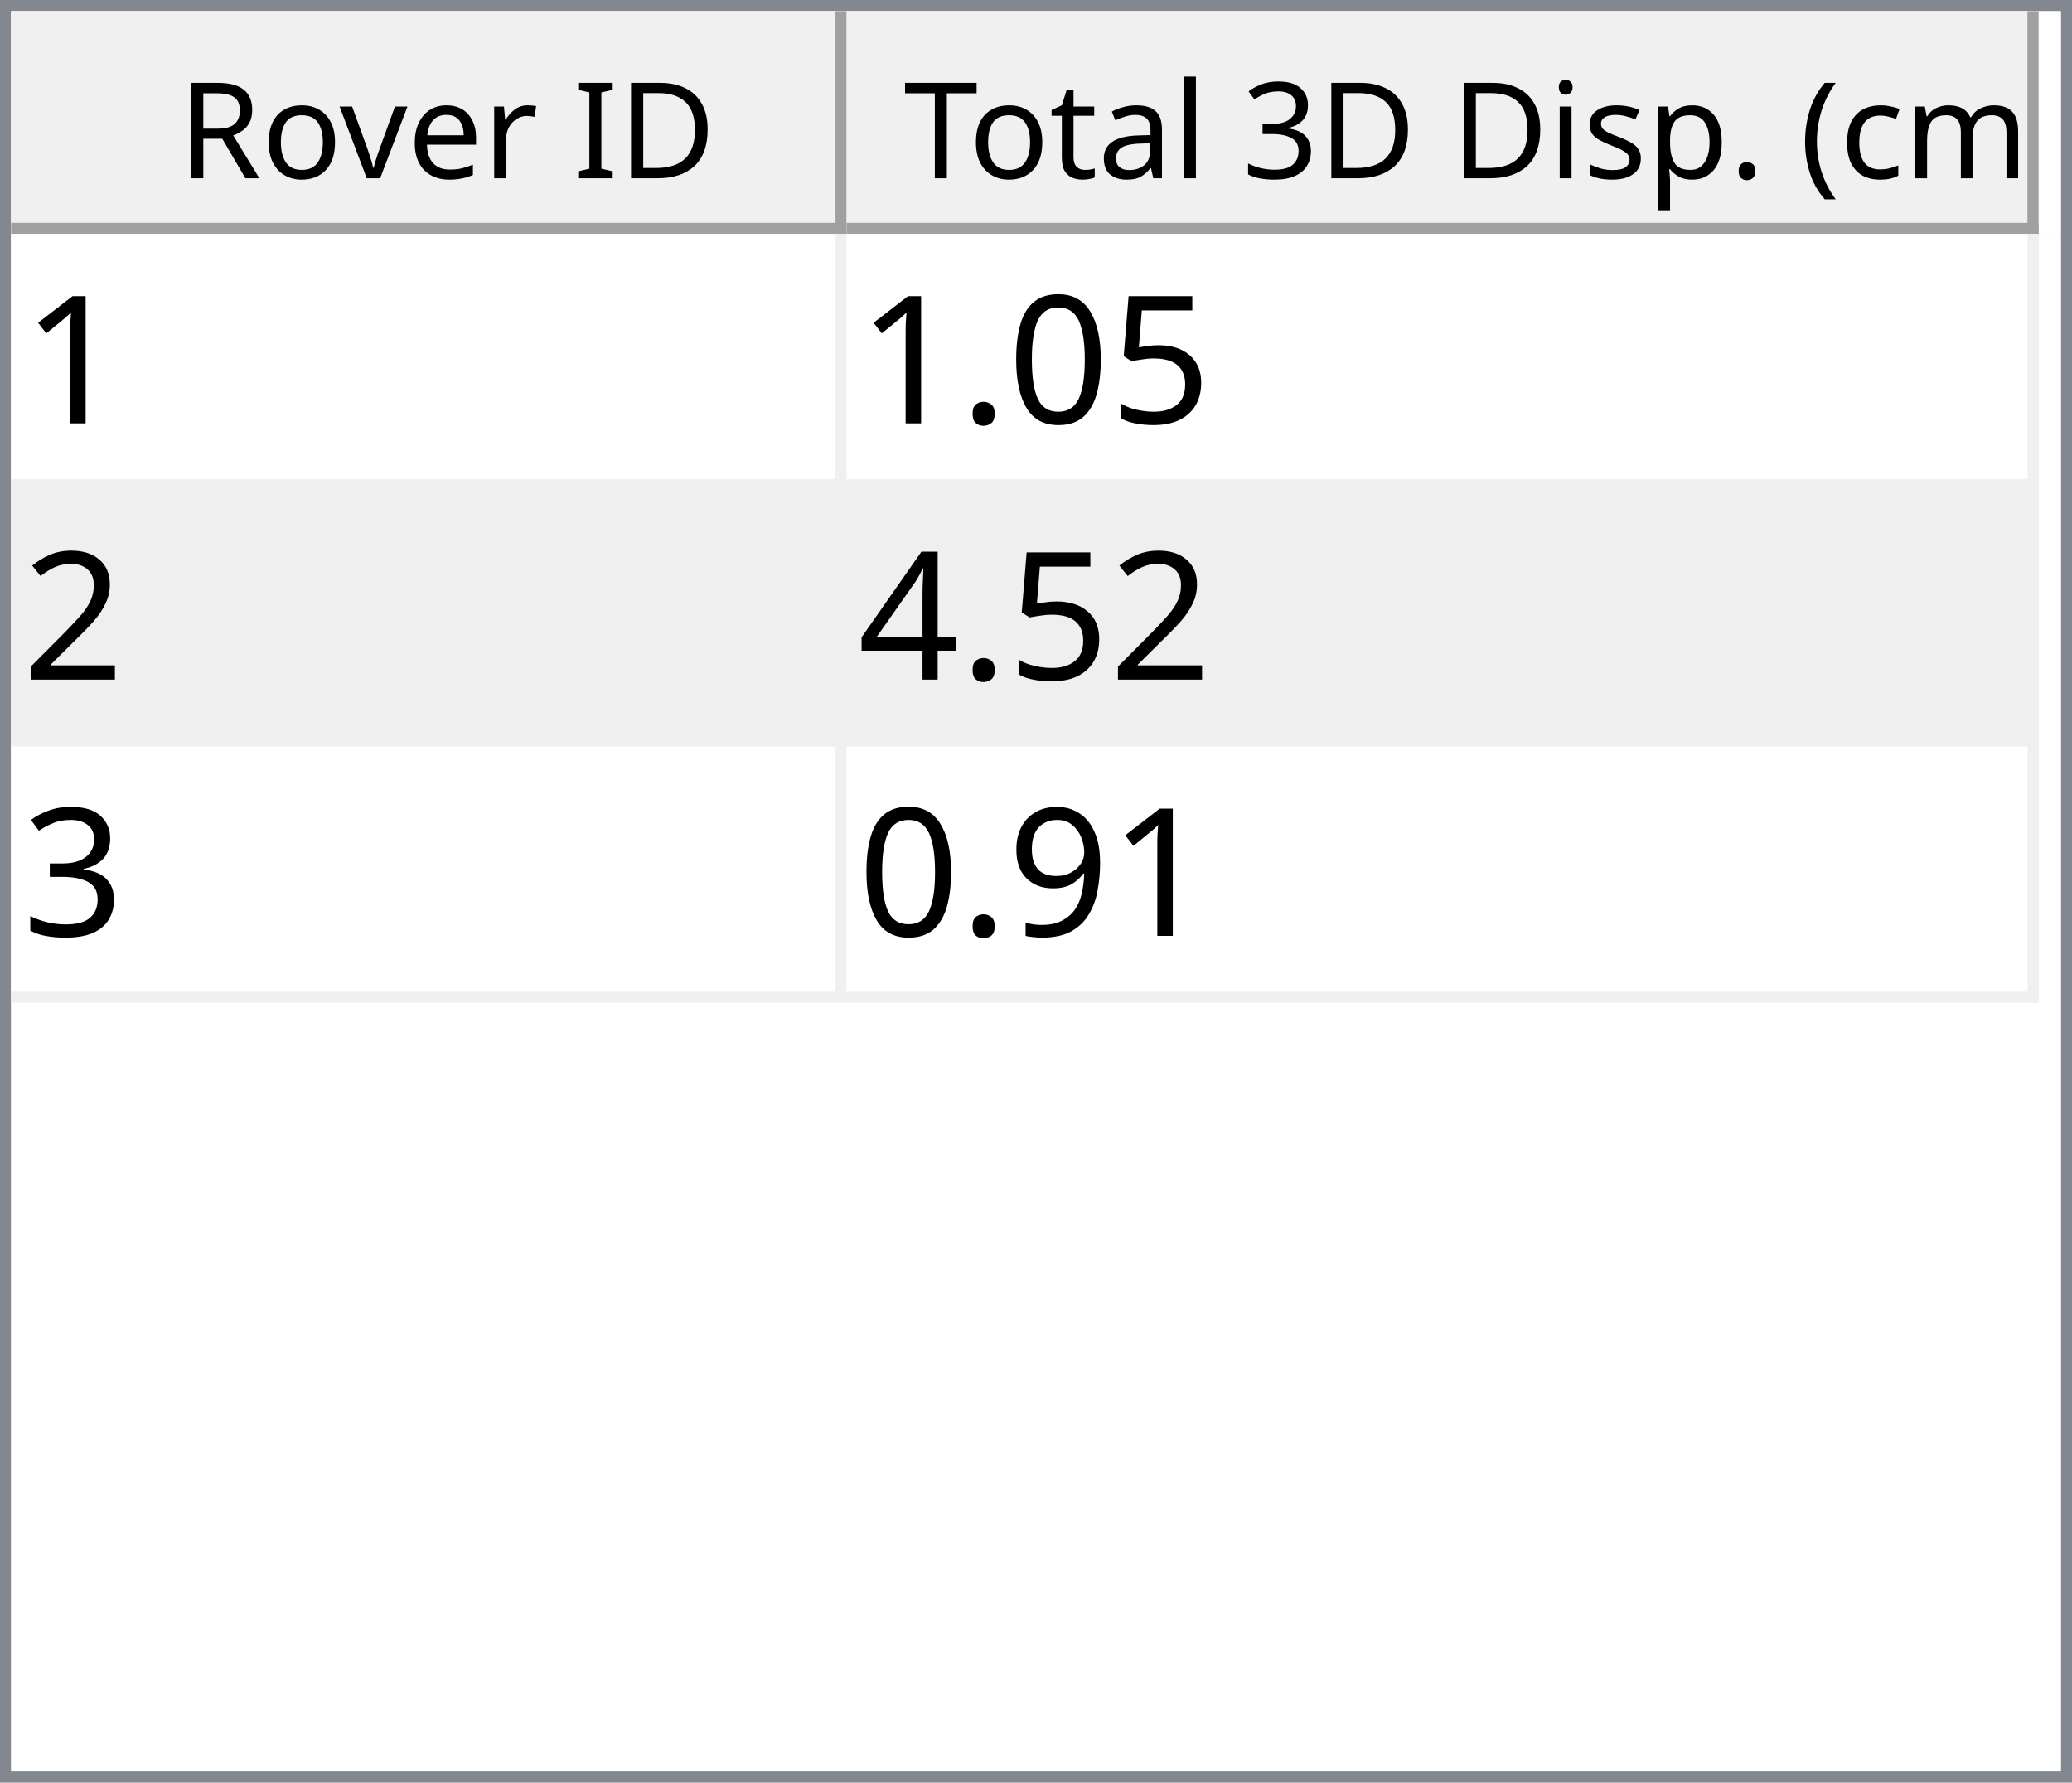
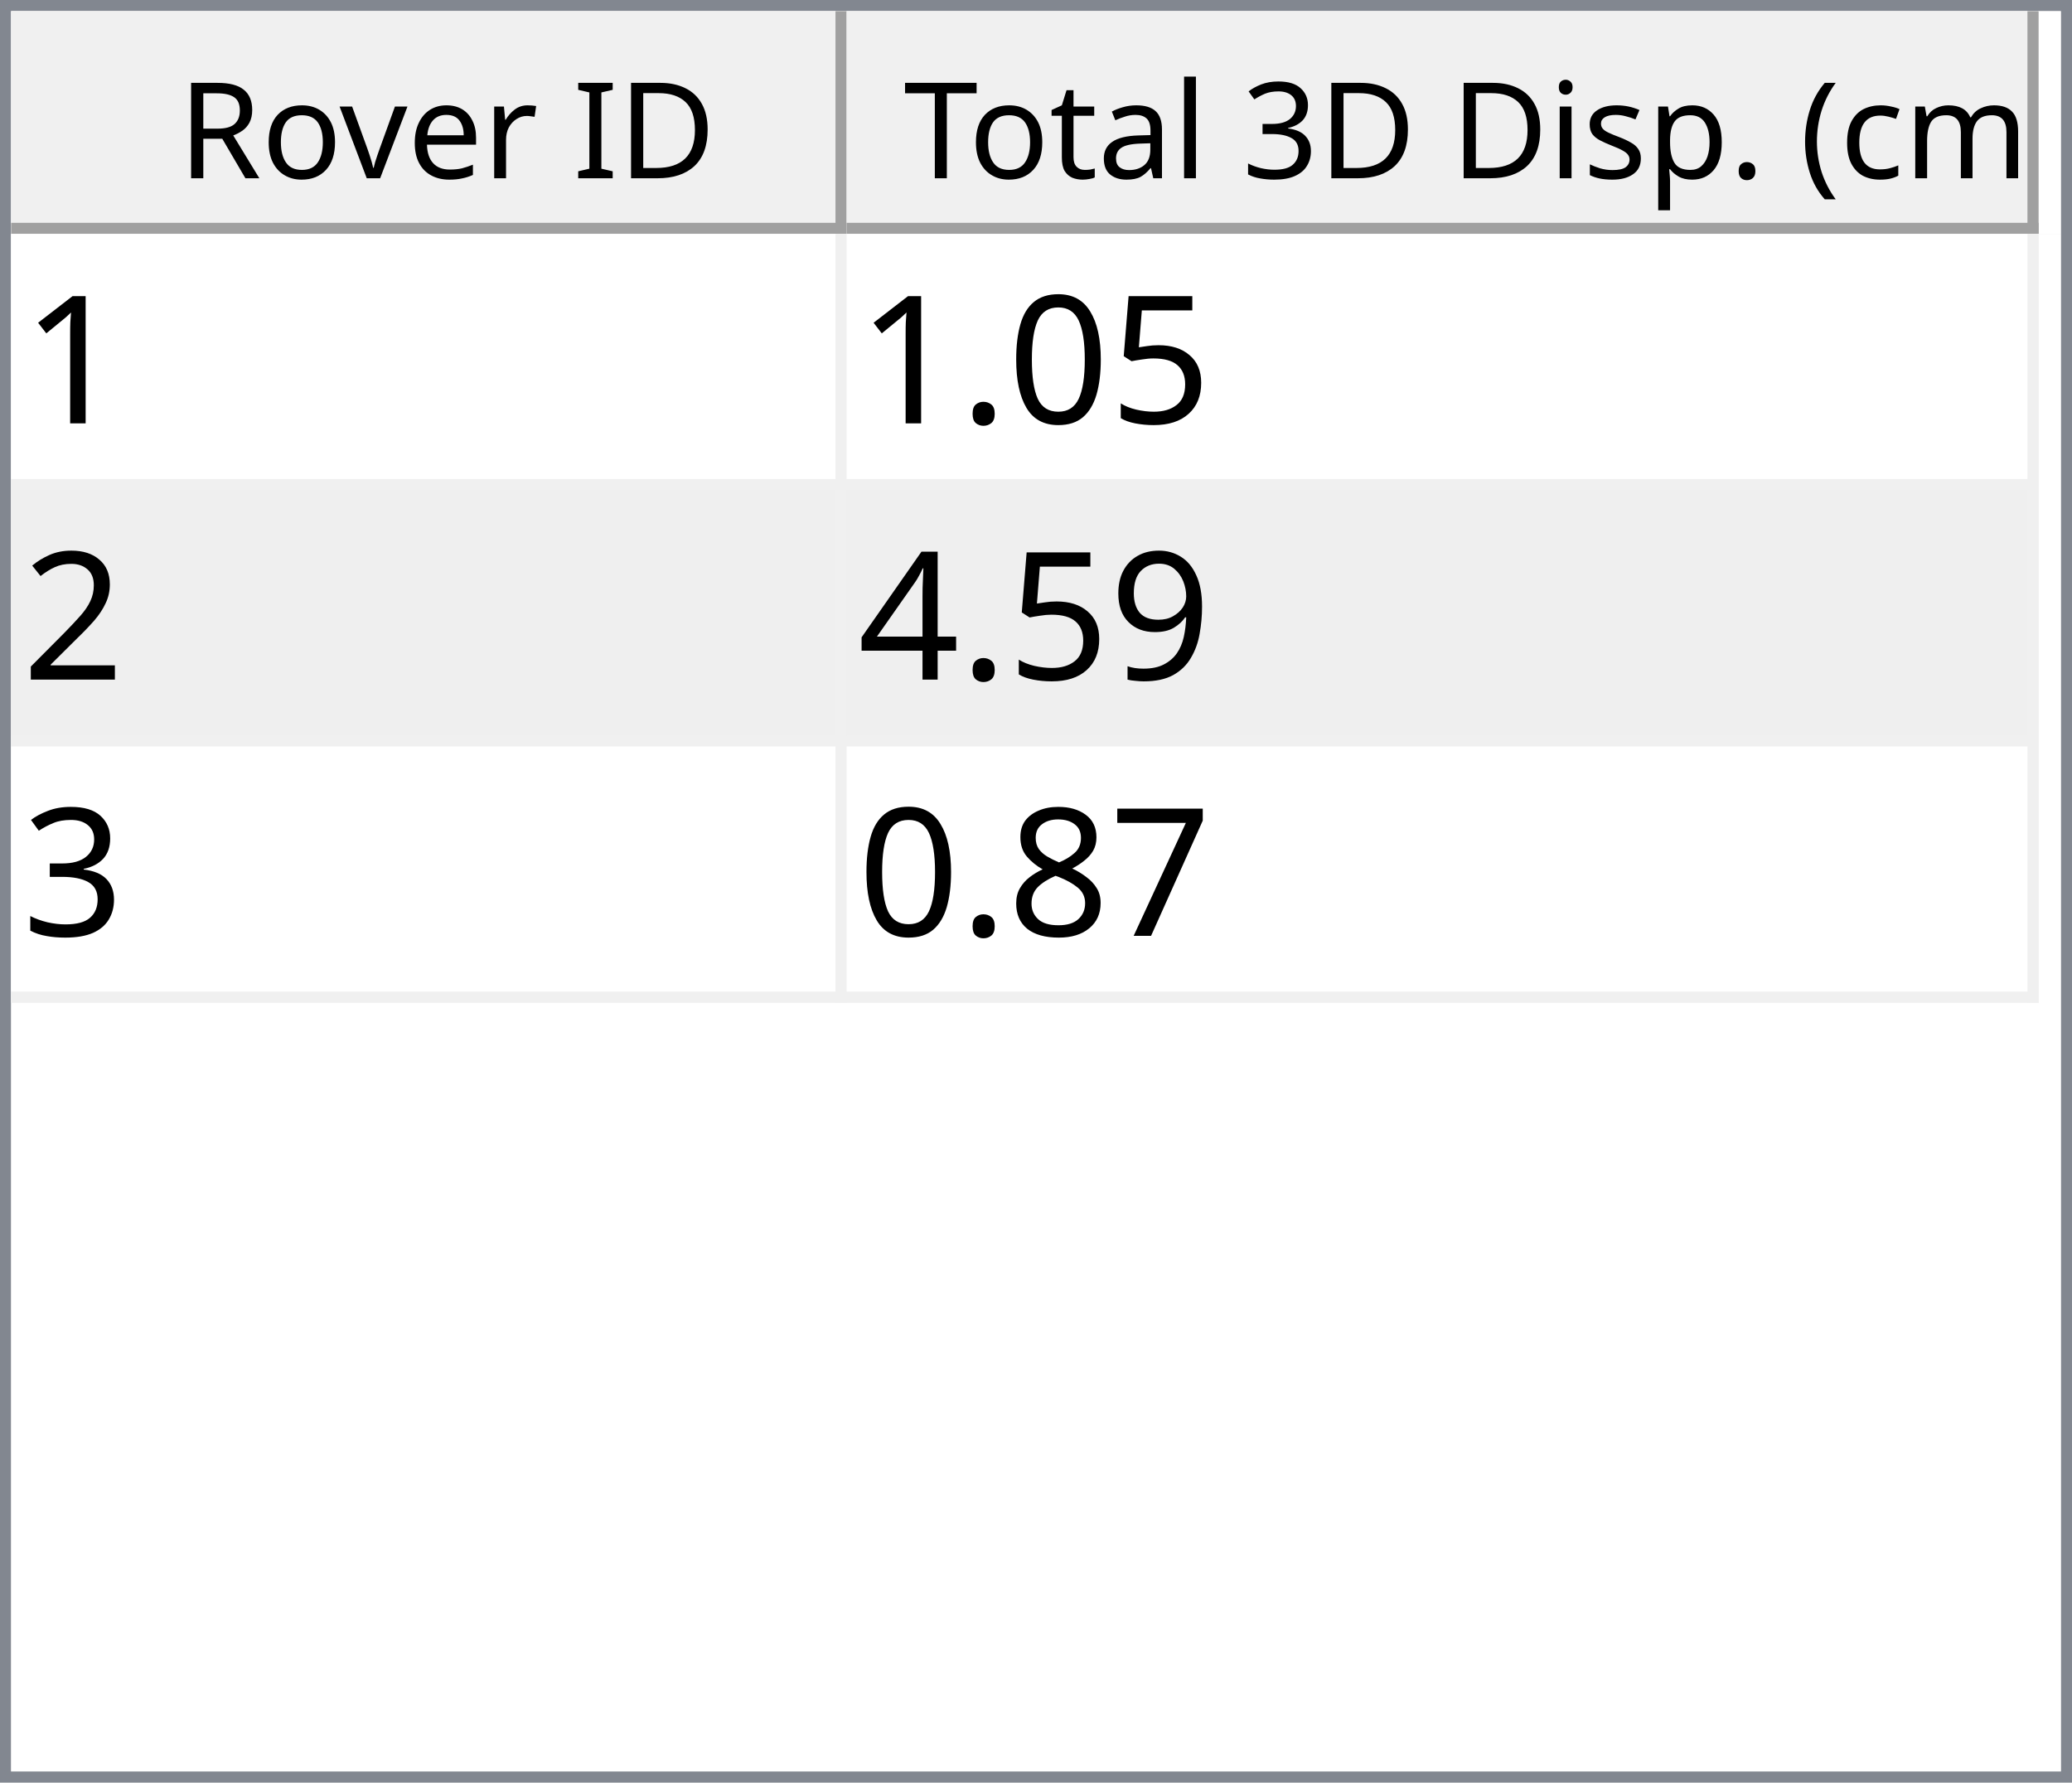
<svg xmlns="http://www.w3.org/2000/svg" style="fill-opacity:1; color-rendering:auto; color-interpolation:auto; text-rendering:auto; stroke:black; stroke-linecap:square; stroke-miterlimit:10; shape-rendering:auto; stroke-opacity:1; fill:black; stroke-dasharray:none; font-weight:normal; stroke-width:1; font-family:'Dialog'; font-style:normal; stroke-linejoin:miter; font-size:12px; stroke-dashoffset:0; image-rendering:auto;" width="186" height="160">
  <defs id="genericDefs" />
  <g>
    <defs id="defs1">
      <clipPath clipPathUnits="userSpaceOnUse" id="clipPath1">
        <path d="M0 0 L186 0 L186 160 L0 160 L0 0 Z" />
      </clipPath>
      <clipPath clipPathUnits="userSpaceOnUse" id="clipPath2">
        <path d="M0 0 L0 160 L186 160 L186 0 Z" />
      </clipPath>
      <clipPath clipPathUnits="userSpaceOnUse" id="clipPath3">
        <path d="M0 0 L0 20 L184 20 L184 0 Z" />
      </clipPath>
      <clipPath clipPathUnits="userSpaceOnUse" id="clipPath4">
        <path d="M0 0 L0 20 L75 20 L75 0 Z" />
      </clipPath>
      <clipPath clipPathUnits="userSpaceOnUse" id="clipPath5">
        <path d="M1 1 L1 19 L74 19 L74 1 Z" />
      </clipPath>
      <clipPath clipPathUnits="userSpaceOnUse" id="clipPath6">
        <path d="M0 0 L0 18 L73 18 L73 0 Z" />
      </clipPath>
      <clipPath clipPathUnits="userSpaceOnUse" id="clipPath7">
        <path d="M-0.5 -0.5 L-0.5 19.5 L74.5 19.5 L74.5 -0.5 Z" />
      </clipPath>
      <clipPath clipPathUnits="userSpaceOnUse" id="clipPath8">
        <path d="M0 0 L0 20 L107 20 L107 0 Z" />
      </clipPath>
      <clipPath clipPathUnits="userSpaceOnUse" id="clipPath9">
        <path d="M1 1 L1 19 L106 19 L106 1 Z" />
      </clipPath>
      <clipPath clipPathUnits="userSpaceOnUse" id="clipPath10">
        <path d="M0 0 L0 18 L105 18 L105 0 Z" />
      </clipPath>
      <clipPath clipPathUnits="userSpaceOnUse" id="clipPath11">
        <path d="M-0.5 -0.5 L-0.5 19.5 L106.5 19.5 L106.5 -0.5 Z" />
      </clipPath>
      <clipPath clipPathUnits="userSpaceOnUse" id="clipPath12">
        <path d="M0 0 L0 138 L184 138 L184 0 Z" />
      </clipPath>
      <clipPath clipPathUnits="userSpaceOnUse" id="clipPath13">
        <path d="M0 0 L0 69 L182 69 L182 0 Z" />
      </clipPath>
      <clipPath clipPathUnits="userSpaceOnUse" id="clipPath14">
        <path d="M-0.5 -0.5 L-0.5 68.5 L181.5 68.5 L181.5 -0.5 Z" />
      </clipPath>
      <clipPath clipPathUnits="userSpaceOnUse" id="clipPath15">
        <path d="M0 0 L0 22 L74 22 L74 0 Z" />
      </clipPath>
      <clipPath clipPathUnits="userSpaceOnUse" id="clipPath16">
        <path d="M0 0 L0 22 L106 22 L106 0 Z" />
      </clipPath>
      <font horiz-adv-x="64.551" id="font1">
        <font-face ascent="107.91" descent="25.098" units-per-em="100" style="font-style:normal; font-family:Segoe UI; font-weight:normal;" />
        <missing-glyph horiz-adv-x="64.551" d="M8.109 0 L8.109 68.266 L56.453 68.266 L56.453 0 L8.109 0 ZM15.328 7.234 L49.219 7.234 L49.219 61.031 L15.328 61.031 L15.328 7.234 Z" />
        <glyph unicode="D" horiz-adv-x="70.117" d="M9.188 0 L9.188 70.016 L28.516 70.016 Q65.531 70.016 65.531 35.891 Q65.531 19.672 55.25 9.836 Q44.969 0 27.734 0 L9.188 0 ZM17.391 62.594 L17.391 7.422 L27.828 7.422 Q41.609 7.422 49.273 14.797 Q56.938 22.172 56.938 35.688 Q56.938 62.594 28.328 62.594 L17.391 62.594 Z" />
        <glyph unicode="I" horiz-adv-x="26.611" d="M17.391 0 L9.188 0 L9.188 70.016 L17.391 70.016 L17.391 0 Z" />
        <glyph unicode=" " horiz-adv-x="27.393" d="" />
        <glyph unicode="r" horiz-adv-x="34.766" d="M34.188 41.891 Q32.078 43.5 28.125 43.5 Q23 43.5 19.555 38.672 Q16.109 33.844 16.109 25.484 L16.109 0 L8.109 0 L8.109 50 L16.109 50 L16.109 39.703 L16.312 39.703 Q18.016 44.969 21.531 47.922 Q25.047 50.875 29.391 50.875 Q32.516 50.875 34.188 50.203 L34.188 41.891 Z" />
        <glyph unicode="e" horiz-adv-x="52.295" d="M48.297 23 L12.984 23 Q13.188 14.656 17.484 10.109 Q21.781 5.562 29.297 5.562 Q37.75 5.562 44.828 11.141 L44.828 3.609 Q38.234 -1.172 27.391 -1.172 Q16.797 -1.172 10.742 5.641 Q4.688 12.453 4.688 24.812 Q4.688 36.469 11.305 43.82 Q17.922 51.172 27.734 51.172 Q37.547 51.172 42.922 44.828 Q48.297 38.484 48.297 27.203 L48.297 23 ZM40.094 29.781 Q40.047 36.719 36.75 40.578 Q33.453 44.438 27.594 44.438 Q21.922 44.438 17.969 40.383 Q14.016 36.328 13.094 29.781 L40.094 29.781 Z" />
        <glyph unicode="v" horiz-adv-x="47.9" d="M47.406 50 L27.484 0 L19.625 0 L0.688 50 L9.469 50 L22.172 13.672 Q23.578 9.672 23.922 6.688 L24.125 6.688 Q24.609 10.453 25.688 13.484 L38.969 50 L47.406 50 Z" />
        <glyph unicode="o" horiz-adv-x="58.594" d="M29 -1.172 Q17.922 -1.172 11.305 5.836 Q4.688 12.844 4.688 24.422 Q4.688 37.016 11.57 44.094 Q18.453 51.172 30.172 51.172 Q41.359 51.172 47.633 44.289 Q53.906 37.406 53.906 25.203 Q53.906 13.234 47.141 6.031 Q40.375 -1.172 29 -1.172 ZM29.594 44.438 Q21.875 44.438 17.383 39.188 Q12.891 33.938 12.891 24.703 Q12.891 15.828 17.43 10.695 Q21.969 5.562 29.594 5.562 Q37.359 5.562 41.531 10.594 Q45.703 15.625 45.703 24.906 Q45.703 34.281 41.531 39.359 Q37.359 44.438 29.594 44.438 Z" />
        <glyph unicode="R" horiz-adv-x="59.814" d="M59.375 0 L49.609 0 L37.891 19.625 Q36.281 22.359 34.766 24.289 Q33.25 26.219 31.664 27.438 Q30.078 28.656 28.25 29.219 Q26.422 29.781 24.125 29.781 L17.391 29.781 L17.391 0 L9.188 0 L9.188 70.016 L30.078 70.016 Q34.672 70.016 38.555 68.867 Q42.438 67.719 45.289 65.375 Q48.141 63.031 49.758 59.547 Q51.375 56.062 51.375 51.375 Q51.375 47.703 50.273 44.656 Q49.172 41.609 47.148 39.211 Q45.125 36.812 42.266 35.133 Q39.406 33.453 35.844 32.516 L35.844 32.328 Q37.594 31.547 38.891 30.547 Q40.188 29.547 41.359 28.18 Q42.531 26.812 43.68 25.078 Q44.828 23.344 46.234 21.047 L59.375 0 ZM17.391 62.594 L17.391 37.203 L28.516 37.203 Q31.594 37.203 34.203 38.133 Q36.812 39.062 38.719 40.797 Q40.625 42.531 41.703 45.047 Q42.781 47.562 42.781 50.688 Q42.781 56.297 39.141 59.445 Q35.5 62.594 28.609 62.594 L17.391 62.594 Z" />
        <glyph unicode=")" horiz-adv-x="30.176" d="M8.297 -15.922 L1.172 -15.922 Q16.406 2.344 16.406 26.812 Q16.406 51.469 1.078 70.016 L8.297 70.016 Q23.531 52.156 23.531 26.703 Q23.531 1.375 8.297 -15.922 Z" />
        <glyph unicode="m" horiz-adv-x="86.133" d="M79.109 0 L71.094 0 L71.094 28.719 Q71.094 37.016 68.531 40.727 Q65.969 44.438 59.906 44.438 Q54.781 44.438 51.195 39.75 Q47.609 35.062 47.609 28.516 L47.609 0 L39.594 0 L39.594 29.688 Q39.594 44.438 28.219 44.438 Q22.953 44.438 19.531 40.016 Q16.109 35.594 16.109 28.516 L16.109 0 L8.109 0 L8.109 50 L16.109 50 L16.109 42.094 L16.312 42.094 Q21.625 51.172 31.844 51.172 Q36.969 51.172 40.773 48.312 Q44.578 45.453 46 40.828 Q51.562 51.172 62.594 51.172 Q79.109 51.172 79.109 30.812 L79.109 0 Z" />
        <glyph unicode="c" horiz-adv-x="46.191" d="M42.188 2.297 Q36.422 -1.172 28.516 -1.172 Q17.828 -1.172 11.258 5.789 Q4.688 12.75 4.688 23.828 Q4.688 36.188 11.766 43.68 Q18.844 51.172 30.672 51.172 Q37.25 51.172 42.281 48.734 L42.281 40.531 Q36.719 44.438 30.375 44.438 Q22.703 44.438 17.797 38.945 Q12.891 33.453 12.891 24.516 Q12.891 15.719 17.508 10.641 Q22.125 5.562 29.891 5.562 Q36.422 5.562 42.188 9.906 L42.188 2.297 Z" />
        <glyph unicode="(" horiz-adv-x="30.176" d="M29.109 -15.922 L21.969 -15.922 Q6.844 1.375 6.844 26.703 Q6.844 52.156 21.969 70.016 L29.203 70.016 Q13.875 51.469 13.875 26.812 Q13.875 2.344 29.109 -15.922 Z" />
        <glyph unicode="." horiz-adv-x="21.68" d="M10.891 -1.078 Q8.641 -1.078 7.055 0.539 Q5.469 2.156 5.469 4.391 Q5.469 6.641 7.055 8.273 Q8.641 9.906 10.891 9.906 Q13.188 9.906 14.797 8.273 Q16.406 6.641 16.406 4.391 Q16.406 2.156 14.797 0.539 Q13.188 -1.078 10.891 -1.078 Z" />
        <glyph unicode="p" horiz-adv-x="58.789" d="M16.312 7.234 L16.109 7.234 L16.109 -23 L8.109 -23 L8.109 50 L16.109 50 L16.109 41.219 L16.312 41.219 Q22.219 51.172 33.594 51.172 Q43.266 51.172 48.688 44.461 Q54.109 37.75 54.109 26.469 Q54.109 13.922 48 6.375 Q41.891 -1.172 31.297 -1.172 Q21.578 -1.172 16.312 7.234 ZM16.109 27.391 L16.109 20.406 Q16.109 14.203 20.141 9.883 Q24.172 5.562 30.375 5.562 Q37.641 5.562 41.773 11.133 Q45.906 16.703 45.906 26.609 Q45.906 34.969 42.047 39.703 Q38.188 44.438 31.594 44.438 Q24.609 44.438 20.359 39.578 Q16.109 34.719 16.109 27.391 Z" />
        <glyph unicode="s" horiz-adv-x="42.432" d="M5.078 1.812 L5.078 10.406 Q11.625 5.562 19.484 5.562 Q30.031 5.562 30.031 12.594 Q30.031 14.594 29.125 15.992 Q28.219 17.391 26.68 18.461 Q25.141 19.531 23.07 20.383 Q21 21.234 18.609 22.172 Q15.281 23.484 12.766 24.828 Q10.25 26.172 8.57 27.859 Q6.891 29.547 6.031 31.695 Q5.172 33.844 5.172 36.719 Q5.172 40.234 6.789 42.945 Q8.406 45.656 11.086 47.484 Q13.766 49.312 17.211 50.242 Q20.656 51.172 24.312 51.172 Q30.812 51.172 35.938 48.922 L35.938 40.828 Q30.422 44.438 23.25 44.438 Q21 44.438 19.195 43.922 Q17.391 43.406 16.094 42.477 Q14.797 41.547 14.086 40.258 Q13.375 38.969 13.375 37.406 Q13.375 35.453 14.086 34.133 Q14.797 32.812 16.164 31.789 Q17.531 30.766 19.484 29.938 Q21.438 29.109 23.922 28.125 Q27.25 26.859 29.883 25.516 Q32.516 24.172 34.375 22.484 Q36.234 20.797 37.234 18.602 Q38.234 16.406 38.234 13.375 Q38.234 9.672 36.602 6.938 Q34.969 4.203 32.234 2.398 Q29.5 0.594 25.93 -0.289 Q22.359 -1.172 18.453 -1.172 Q10.75 -1.172 5.078 1.812 Z" />
        <glyph unicode="i" horiz-adv-x="24.219" d="M12.203 62.703 Q10.062 62.703 8.547 64.164 Q7.031 65.625 7.031 67.875 Q7.031 70.125 8.547 71.609 Q10.062 73.094 12.203 73.094 Q14.406 73.094 15.945 71.609 Q17.484 70.125 17.484 67.875 Q17.484 65.719 15.945 64.211 Q14.406 62.703 12.203 62.703 ZM16.109 0 L8.109 0 L8.109 50 L16.109 50 L16.109 0 Z" />
        <glyph unicode="3" horiz-adv-x="53.906" d="M46.531 19.828 Q46.531 15.094 44.75 11.211 Q42.969 7.328 39.719 4.57 Q36.469 1.812 31.93 0.297 Q27.391 -1.219 21.922 -1.219 Q11.922 -1.219 6 2.594 L6 11.188 Q13.094 5.609 22.219 5.609 Q25.875 5.609 28.828 6.539 Q31.781 7.469 33.906 9.227 Q36.031 10.984 37.18 13.477 Q38.328 15.969 38.328 19.094 Q38.328 32.812 18.797 32.812 L12.984 32.812 L12.984 39.594 L18.5 39.594 Q35.797 39.594 35.797 52.484 Q35.797 64.406 22.609 64.406 Q15.188 64.406 8.688 59.422 L8.688 67.188 Q15.375 71.188 24.609 71.188 Q29 71.188 32.57 69.969 Q36.141 68.75 38.68 66.555 Q41.219 64.359 42.609 61.281 Q44 58.203 44 54.5 Q44 40.672 30.031 36.719 L30.031 36.531 Q33.594 36.141 36.625 34.797 Q39.656 33.453 41.852 31.305 Q44.047 29.156 45.289 26.25 Q46.531 23.344 46.531 19.828 Z" />
        <glyph unicode="l" horiz-adv-x="24.219" d="M16.109 0 L8.109 0 L8.109 74.031 L16.109 74.031 L16.109 0 Z" />
        <glyph unicode="a" horiz-adv-x="50.879" d="M43.891 0 L35.891 0 L35.891 7.812 L35.688 7.812 Q30.469 -1.172 20.312 -1.172 Q12.844 -1.172 8.617 2.781 Q4.391 6.734 4.391 13.281 Q4.391 27.297 20.906 29.594 L35.891 31.688 Q35.891 44.438 25.594 44.438 Q16.547 44.438 9.281 38.281 L9.281 46.484 Q16.656 51.172 26.266 51.172 Q43.891 51.172 43.891 32.516 L43.891 0 ZM35.891 25.297 L23.828 23.641 Q18.266 22.859 15.43 20.875 Q12.594 18.891 12.594 13.875 Q12.594 10.203 15.211 7.883 Q17.828 5.562 22.172 5.562 Q28.125 5.562 32.008 9.742 Q35.891 13.922 35.891 20.312 L35.891 25.297 Z" />
        <glyph unicode="t" horiz-adv-x="33.887" d="M31.297 0.484 Q28.469 -1.078 23.828 -1.078 Q10.688 -1.078 10.688 13.578 L10.688 43.172 L2.094 43.172 L2.094 50 L10.688 50 L10.688 62.203 L18.703 64.797 L18.703 50 L31.297 50 L31.297 43.172 L18.703 43.172 L18.703 14.984 Q18.703 9.969 20.414 7.82 Q22.125 5.672 26.078 5.672 Q29.109 5.672 31.297 7.328 L31.297 0.484 Z" />
        <glyph unicode="T" horiz-adv-x="52.393" d="M50.594 62.594 L30.375 62.594 L30.375 0 L22.172 0 L22.172 62.594 L2 62.594 L2 70.016 L50.594 70.016 L50.594 62.594 Z" />
      </font>
      <font horiz-adv-x="75.0" id="font2">
        <font-face ascent="100.537" descent="21.973" units-per-em="100" style="font-style:normal; font-family:sans-serif; font-weight:normal;" />
        <missing-glyph horiz-adv-x="75.0" d="M12.5 0 L12.5 62.5 L62.5 62.5 L62.5 0 L12.5 0 ZM14.062 1.562 L60.938 1.562 L60.938 60.938 L14.062 60.938 L14.062 1.562 Z" />
        <glyph unicode="1" horiz-adv-x="55.615" d="M37.25 0 L28.469 0 L28.469 56 Q25.297 52.984 20.141 49.953 Q14.984 46.922 10.891 45.406 L10.891 53.906 Q18.266 57.375 23.781 62.305 Q29.297 67.234 31.594 71.875 L37.25 71.875 L37.25 0 Z" />
        <glyph unicode="5" horiz-adv-x="55.615" d="M4.156 18.75 L13.375 19.531 Q14.406 12.797 18.141 9.398 Q21.875 6 27.156 6 Q33.5 6 37.891 10.789 Q42.281 15.578 42.281 23.484 Q42.281 31 38.062 35.352 Q33.844 39.703 27 39.703 Q22.75 39.703 19.336 37.773 Q15.922 35.844 13.969 32.766 L5.719 33.844 L12.641 70.609 L48.25 70.609 L48.25 62.203 L19.672 62.203 L15.828 42.969 Q22.266 47.469 29.344 47.469 Q38.719 47.469 45.164 40.969 Q51.609 34.469 51.609 24.266 Q51.609 14.547 45.953 7.469 Q39.062 -1.219 27.156 -1.219 Q17.391 -1.219 11.211 4.25 Q5.031 9.719 4.156 18.75 Z" />
        <glyph unicode="0" horiz-adv-x="55.615" d="M4.156 35.297 Q4.156 48 6.766 55.742 Q9.375 63.484 14.523 67.68 Q19.672 71.875 27.484 71.875 Q33.25 71.875 37.594 69.555 Q41.938 67.234 44.773 62.867 Q47.609 58.5 49.219 52.227 Q50.828 45.953 50.828 35.297 Q50.828 22.703 48.242 14.969 Q45.656 7.234 40.508 3.008 Q35.359 -1.219 27.484 -1.219 Q17.141 -1.219 11.234 6.203 Q4.156 15.141 4.156 35.297 ZM13.188 35.297 Q13.188 17.672 17.312 11.836 Q21.438 6 27.484 6 Q33.547 6 37.672 11.859 Q41.797 17.719 41.797 35.297 Q41.797 52.984 37.672 58.789 Q33.547 64.594 27.391 64.594 Q21.344 64.594 17.719 59.469 Q13.188 52.938 13.188 35.297 Z" />
        <glyph unicode="." horiz-adv-x="27.783" d="M9.078 0 L9.078 10.016 L19.094 10.016 L19.094 0 L9.078 0 Z" />
        <glyph unicode="2" horiz-adv-x="55.615" d="M50.344 8.453 L50.344 0 L3.031 0 Q2.938 3.172 4.047 6.109 Q5.859 10.938 9.836 15.625 Q13.812 20.312 21.344 26.469 Q33.016 36.031 37.117 41.625 Q41.219 47.219 41.219 52.203 Q41.219 57.422 37.477 61.008 Q33.734 64.594 27.734 64.594 Q21.391 64.594 17.578 60.789 Q13.766 56.984 13.719 50.25 L4.688 51.172 Q5.609 61.281 11.664 66.578 Q17.719 71.875 27.938 71.875 Q38.234 71.875 44.242 66.164 Q50.25 60.453 50.25 52 Q50.25 47.703 48.492 43.555 Q46.734 39.406 42.656 34.812 Q38.578 30.219 29.109 22.219 Q21.188 15.578 18.945 13.211 Q16.703 10.844 15.234 8.453 L50.344 8.453 Z" />
+         <glyph unicode="9" horiz-adv-x="55.615" d="M5.469 16.547 L13.922 17.328 Q14.984 11.375 18.016 8.688 Q21.047 6 25.781 6 Q29.828 6 32.883 7.859 Q35.938 9.719 37.891 12.82 Q39.844 15.922 41.164 21.195 Q42.484 26.469 42.484 31.938 Q42.484 32.516 42.438 33.688 Q39.797 29.5 35.234 26.883 Q30.672 24.266 25.344 24.266 Q16.453 24.266 10.305 30.711 Q4.156 37.156 4.156 47.703 Q4.156 58.594 10.578 65.234 Q17 71.875 26.656 71.875 Q33.641 71.875 39.43 68.117 Q45.219 64.359 48.219 57.398 Q51.219 50.438 51.219 37.25 Q51.219 23.531 48.242 15.406 Q45.266 7.281 39.383 3.031 Q33.5 -1.219 25.594 -1.219 Q17.188 -1.219 11.867 3.445 Q6.547 8.109 5.469 16.547 ZM41.453 48.141 Q41.453 55.719 37.43 60.156 Q33.406 64.594 27.734 64.594 Q21.875 64.594 17.531 59.812 Q13.188 55.031 13.188 47.406 Q13.188 40.578 17.312 36.305 Q21.438 32.031 27.484 32.031 Q33.594 32.031 37.523 36.305 Q41.453 40.578 41.453 48.141 Z" />
        <glyph unicode="4" horiz-adv-x="55.615" d="M32.328 0 L32.328 17.141 L1.266 17.141 L1.266 25.203 L33.938 71.578 L41.109 71.578 L41.109 25.203 L50.781 25.203 L50.781 17.141 L41.109 17.141 L41.109 0 L32.328 0 ZM32.328 25.203 L32.328 57.469 L9.906 25.203 L32.328 25.203 Z" />
        <glyph unicode="3" horiz-adv-x="55.615" d="M4.203 18.891 L12.984 20.062 Q14.5 12.594 18.141 9.297 Q21.781 6 27 6 Q33.203 6 37.477 10.297 Q41.75 14.594 41.75 20.953 Q41.75 27 37.797 30.93 Q33.844 34.859 27.734 34.859 Q25.25 34.859 21.531 33.891 L22.516 41.609 Q23.391 41.5 23.922 41.5 Q29.547 41.5 34.039 44.43 Q38.531 47.359 38.531 53.469 Q38.531 58.297 35.258 61.477 Q31.984 64.656 26.812 64.656 Q21.688 64.656 18.266 61.43 Q14.844 58.203 13.875 51.766 L5.078 53.328 Q6.688 62.156 12.398 67.016 Q18.109 71.875 26.609 71.875 Q32.469 71.875 37.398 69.359 Q42.328 66.844 44.945 62.5 Q47.562 58.156 47.562 53.266 Q47.562 48.641 45.07 44.828 Q42.578 41.016 37.703 38.766 Q44.047 37.312 47.562 32.695 Q51.078 28.078 51.078 21.141 Q51.078 11.766 44.242 5.25 Q37.406 -1.266 26.953 -1.266 Q17.531 -1.266 11.305 4.352 Q5.078 9.969 4.203 18.891 Z" />
-         <glyph unicode="9" horiz-adv-x="55.615" d="M5.469 16.547 L13.922 17.328 Q14.984 11.375 18.016 8.688 Q21.047 6 25.781 6 Q29.828 6 32.883 7.859 Q35.938 9.719 37.891 12.82 Q39.844 15.922 41.164 21.195 Q42.484 26.469 42.484 31.938 Q42.484 32.516 42.438 33.688 Q39.797 29.5 35.234 26.883 Q30.672 24.266 25.344 24.266 Q16.453 24.266 10.305 30.711 Q4.156 37.156 4.156 47.703 Q4.156 58.594 10.578 65.234 Q17 71.875 26.656 71.875 Q33.641 71.875 39.43 68.117 Q45.219 64.359 48.219 57.398 Q51.219 50.438 51.219 37.25 Q51.219 23.531 48.242 15.406 Q45.266 7.281 39.383 3.031 Q33.5 -1.219 25.594 -1.219 Q17.188 -1.219 11.867 3.445 Q6.547 8.109 5.469 16.547 ZM41.453 48.141 Q41.453 55.719 37.43 60.156 Q33.406 64.594 27.734 64.594 Q21.875 64.594 17.531 59.812 Q13.188 55.031 13.188 47.406 Q13.188 40.578 17.312 36.305 Q21.438 32.031 27.484 32.031 Q33.594 32.031 37.523 36.305 Q41.453 40.578 41.453 48.141 Z" />
+         <glyph unicode="7" horiz-adv-x="55.615" d="M4.734 62.203 L4.734 70.656 L51.078 70.656 L51.078 63.812 Q44.234 56.547 37.523 44.484 Q30.812 32.422 27.156 19.672 Q24.516 10.688 23.781 0 L14.75 0 Q14.891 8.453 18.062 20.414 Q21.234 32.375 27.172 43.484 Q33.109 54.594 39.797 62.203 L4.734 62.203 Z" />
+         <glyph unicode="8" horiz-adv-x="55.615" d="M17.672 38.812 Q12.203 40.828 9.57 44.539 Q6.938 48.25 6.938 53.422 Q6.938 61.234 12.555 66.555 Q18.172 71.875 27.484 71.875 Q36.859 71.875 42.578 66.43 Q48.297 60.984 48.297 53.172 Q48.297 48.188 45.68 44.508 Q43.062 40.828 37.75 38.812 Q44.344 36.672 47.781 31.883 Q51.219 27.094 51.219 20.453 Q51.219 11.281 44.727 5.031 Q38.234 -1.219 27.641 -1.219 Q17.047 -1.219 10.547 5.055 Q4.047 11.328 4.047 20.703 Q4.047 27.688 7.594 32.398 Q11.141 37.109 17.672 38.812 ZM15.922 53.719 Q15.922 48.641 19.195 45.414 Q22.469 42.188 27.688 42.188 Q32.766 42.188 36.016 45.383 Q39.266 48.578 39.266 53.219 Q39.266 58.062 35.914 61.359 Q32.562 64.656 27.594 64.656 Q22.562 64.656 19.242 61.43 Q15.922 58.203 15.922 53.719 ZM13.094 20.656 Q13.094 16.891 14.875 13.375 Q16.656 9.859 20.172 7.93 Q23.688 6 27.734 6 Q34.031 6 38.133 10.055 Q42.234 14.109 42.234 20.359 Q42.234 26.703 38.016 30.859 Q33.797 35.016 27.438 35.016 Q21.234 35.016 17.164 30.914 Q13.094 26.812 13.094 20.656 Z" />
      </font>
    </defs>
    <g style="fill:white; stroke:white;">
      <rect x="0" y="0" width="186" style="clip-path:url(#clipPath1); stroke:none;" height="160" />
    </g>
    <g style="fill:white; text-rendering:optimizeSpeed; color-rendering:optimizeSpeed; image-rendering:optimizeSpeed; shape-rendering:crispEdges; stroke:white; color-interpolation:sRGB;">
      <rect x="0" width="186" height="160" y="0" style="stroke:none;" />
      <path style="stroke:none;" d="M0 160 L186 160 L186 0 L0 0 Z" />
    </g>
    <g style="fill:rgb(240,240,240); font-family:'Segoe UI'; stroke:rgb(240,240,240);">
      <rect x="0" y="0" width="186" style="clip-path:url(#clipPath2); stroke:none;" height="160" />
    </g>
    <g style="fill:rgb(130,135,144); font-family:'Segoe UI'; stroke:rgb(130,135,144);">
      <path d="M0 0 L186 0 L186 160 L0 160 L0 0 ZM1 1 L185 1 L185 159 L1 159 L1 1 Z" style="fill-rule:evenodd; clip-path:url(#clipPath2); stroke:none;" />
    </g>
    <g style="fill:white; font-family:'Segoe UI'; stroke:white;" transform="translate(1,1)">
      <rect x="0" y="0" width="184" style="clip-path:url(#clipPath3); stroke:none;" height="20" />
    </g>
    <g style="fill:rgb(240,240,240); font-family:'Segoe UI'; stroke:rgb(240,240,240);" transform="translate(1,1)">
      <rect x="0" y="0" width="75" style="clip-path:url(#clipPath4); stroke:none;" height="20" />
    </g>
    <g style="font-family:'Segoe UI';" transform="translate(2,2)">
      <text x="14" xml:space="preserve" y="14" style="clip-path:url(#clipPath6); stroke:none;">Rover ID</text>
    </g>
    <g style="fill:rgb(160,160,160); font-family:'Segoe UI'; stroke:rgb(160,160,160); stroke-linejoin:bevel;" transform="translate(1.5,1.5)">
      <line x1="74" x2="74" y1="0" style="fill:none; clip-path:url(#clipPath7);" y2="19" />
    </g>
    <g style="fill:rgb(160,160,160); font-family:'Segoe UI'; stroke:rgb(160,160,160); stroke-linejoin:bevel;" transform="matrix(1,0,0,1,1,1) translate(0.5,0.5)">
      <line x1="0" x2="74" y1="19" style="fill:none; clip-path:url(#clipPath7);" y2="19" />
    </g>
    <g style="fill:rgb(240,240,240); font-family:'Segoe UI'; stroke:rgb(240,240,240);" transform="translate(76,1)">
      <rect x="0" y="0" width="107" style="clip-path:url(#clipPath8); stroke:none;" height="20" />
    </g>
    <g style="font-family:'Segoe UI';" transform="translate(77,2)">
      <text x="1" xml:space="preserve" y="14" style="clip-path:url(#clipPath10); stroke:none;"> Total 3D Disp. (cm)</text>
    </g>
    <g style="fill:rgb(160,160,160); font-family:'Segoe UI'; stroke:rgb(160,160,160); stroke-linejoin:bevel;" transform="translate(76.5,1.5)">
      <line x1="106" x2="106" y1="0" style="fill:none; clip-path:url(#clipPath11);" y2="19" />
    </g>
    <g style="fill:rgb(160,160,160); font-family:'Segoe UI'; stroke:rgb(160,160,160); stroke-linejoin:bevel;" transform="matrix(1,0,0,1,76,1) translate(0.5,0.5)">
      <line x1="0" x2="106" y1="19" style="fill:none; clip-path:url(#clipPath11);" y2="19" />
    </g>
    <g style="fill:white; font-family:'Segoe UI'; stroke:white;" transform="translate(1,21)">
      <rect x="0" y="0" width="184" style="clip-path:url(#clipPath12); stroke:none;" height="138" />
    </g>
    <g style="fill:rgb(240,240,240); font-size:16px; font-family:sans-serif; stroke:rgb(240,240,240);" transform="translate(1,21)">
      <rect x="0" y="0" width="182" style="clip-path:url(#clipPath13); stroke:none;" height="69" />
      <line transform="translate(0.5,0.5)" x1="0" x2="181" y1="22" style="clip-path:url(#clipPath14); fill:none; stroke-linejoin:bevel;" y2="22" />
    </g>
    <g transform="matrix(1,0,0,1,1,21) translate(0.5,0.5)" style="fill:rgb(240,240,240); font-size:16px; font-family:sans-serif; stroke:rgb(240,240,240); stroke-linejoin:bevel;">
      <line x1="0" x2="181" y1="45" style="fill:none; clip-path:url(#clipPath14);" y2="45" />
    </g>
    <g transform="matrix(1,0,0,1,1,21) translate(0.5,0.5)" style="fill:rgb(240,240,240); font-size:16px; font-family:sans-serif; stroke:rgb(240,240,240); stroke-linejoin:bevel;">
      <line x1="0" x2="181" y1="68" style="fill:none; clip-path:url(#clipPath14);" y2="68" />
    </g>
    <g transform="matrix(1,0,0,1,1,21) translate(0.5,0.5)" style="fill:rgb(240,240,240); font-size:16px; font-family:sans-serif; stroke:rgb(240,240,240); stroke-linejoin:bevel;">
      <line x1="74" x2="74" y1="0" style="fill:none; clip-path:url(#clipPath14);" y2="68" />
    </g>
    <g transform="matrix(1,0,0,1,1,21) translate(0.5,0.5)" style="fill:rgb(240,240,240); font-size:16px; font-family:sans-serif; stroke:rgb(240,240,240); stroke-linejoin:bevel;">
      <line x1="181" x2="181" y1="0" style="fill:none; clip-path:url(#clipPath14);" y2="68" />
    </g>
    <g style="fill:white; font-size:16px; font-family:sans-serif; stroke:white;" transform="matrix(1,0,0,1,1,21)">
      <rect x="0" y="0" width="74" style="clip-path:url(#clipPath15); stroke:none;" height="22" />
      <text x="1" y="17" style="fill:black; clip-path:url(#clipPath15); stroke:none;" xml:space="preserve">1</text>
    </g>
    <g style="fill:white; font-size:16px; font-family:sans-serif; stroke:white;" transform="matrix(1,0,0,1,1,21) translate(75,0)">
      <rect x="0" y="0" width="106" style="clip-path:url(#clipPath16); stroke:none;" height="22" />
      <text x="1" y="17" style="fill:black; clip-path:url(#clipPath16); stroke:none;" xml:space="preserve">1.05</text>
    </g>
    <g style="fill:rgb(239,239,239); font-size:16px; font-family:sans-serif; stroke:rgb(239,239,239);" transform="matrix(1,0,0,1,1,21) translate(0,23)">
      <rect x="0" y="0" width="74" style="clip-path:url(#clipPath15); stroke:none;" height="22" />
      <text x="1" y="17" style="fill:black; clip-path:url(#clipPath15); stroke:none;" xml:space="preserve">2</text>
    </g>
    <g style="fill:rgb(239,239,239); font-size:16px; font-family:sans-serif; stroke:rgb(239,239,239);" transform="matrix(1,0,0,1,1,21) translate(75,23)">
      <rect x="0" y="0" width="106" style="clip-path:url(#clipPath16); stroke:none;" height="22" />
-       <text x="1" y="17" style="fill:black; clip-path:url(#clipPath16); stroke:none;" xml:space="preserve">4.52</text>
+       <text x="1" y="17" style="fill:black; clip-path:url(#clipPath16); stroke:none;" xml:space="preserve">4.59</text>
    </g>
    <g style="fill:white; font-size:16px; font-family:sans-serif; stroke:white;" transform="matrix(1,0,0,1,1,21) translate(0,46)">
      <rect x="0" y="0" width="74" style="clip-path:url(#clipPath15); stroke:none;" height="22" />
      <text x="1" y="17" style="fill:black; clip-path:url(#clipPath15); stroke:none;" xml:space="preserve">3</text>
    </g>
    <g style="fill:white; font-size:16px; font-family:sans-serif; stroke:white;" transform="matrix(1,0,0,1,1,21) translate(75,46)">
      <rect x="0" y="0" width="106" style="clip-path:url(#clipPath16); stroke:none;" height="22" />
-       <text x="1" y="17" style="fill:black; clip-path:url(#clipPath16); stroke:none;" xml:space="preserve">0.91</text>
+       <text x="1" y="17" style="fill:black; clip-path:url(#clipPath16); stroke:none;" xml:space="preserve">0.87</text>
    </g>
  </g>
</svg>
